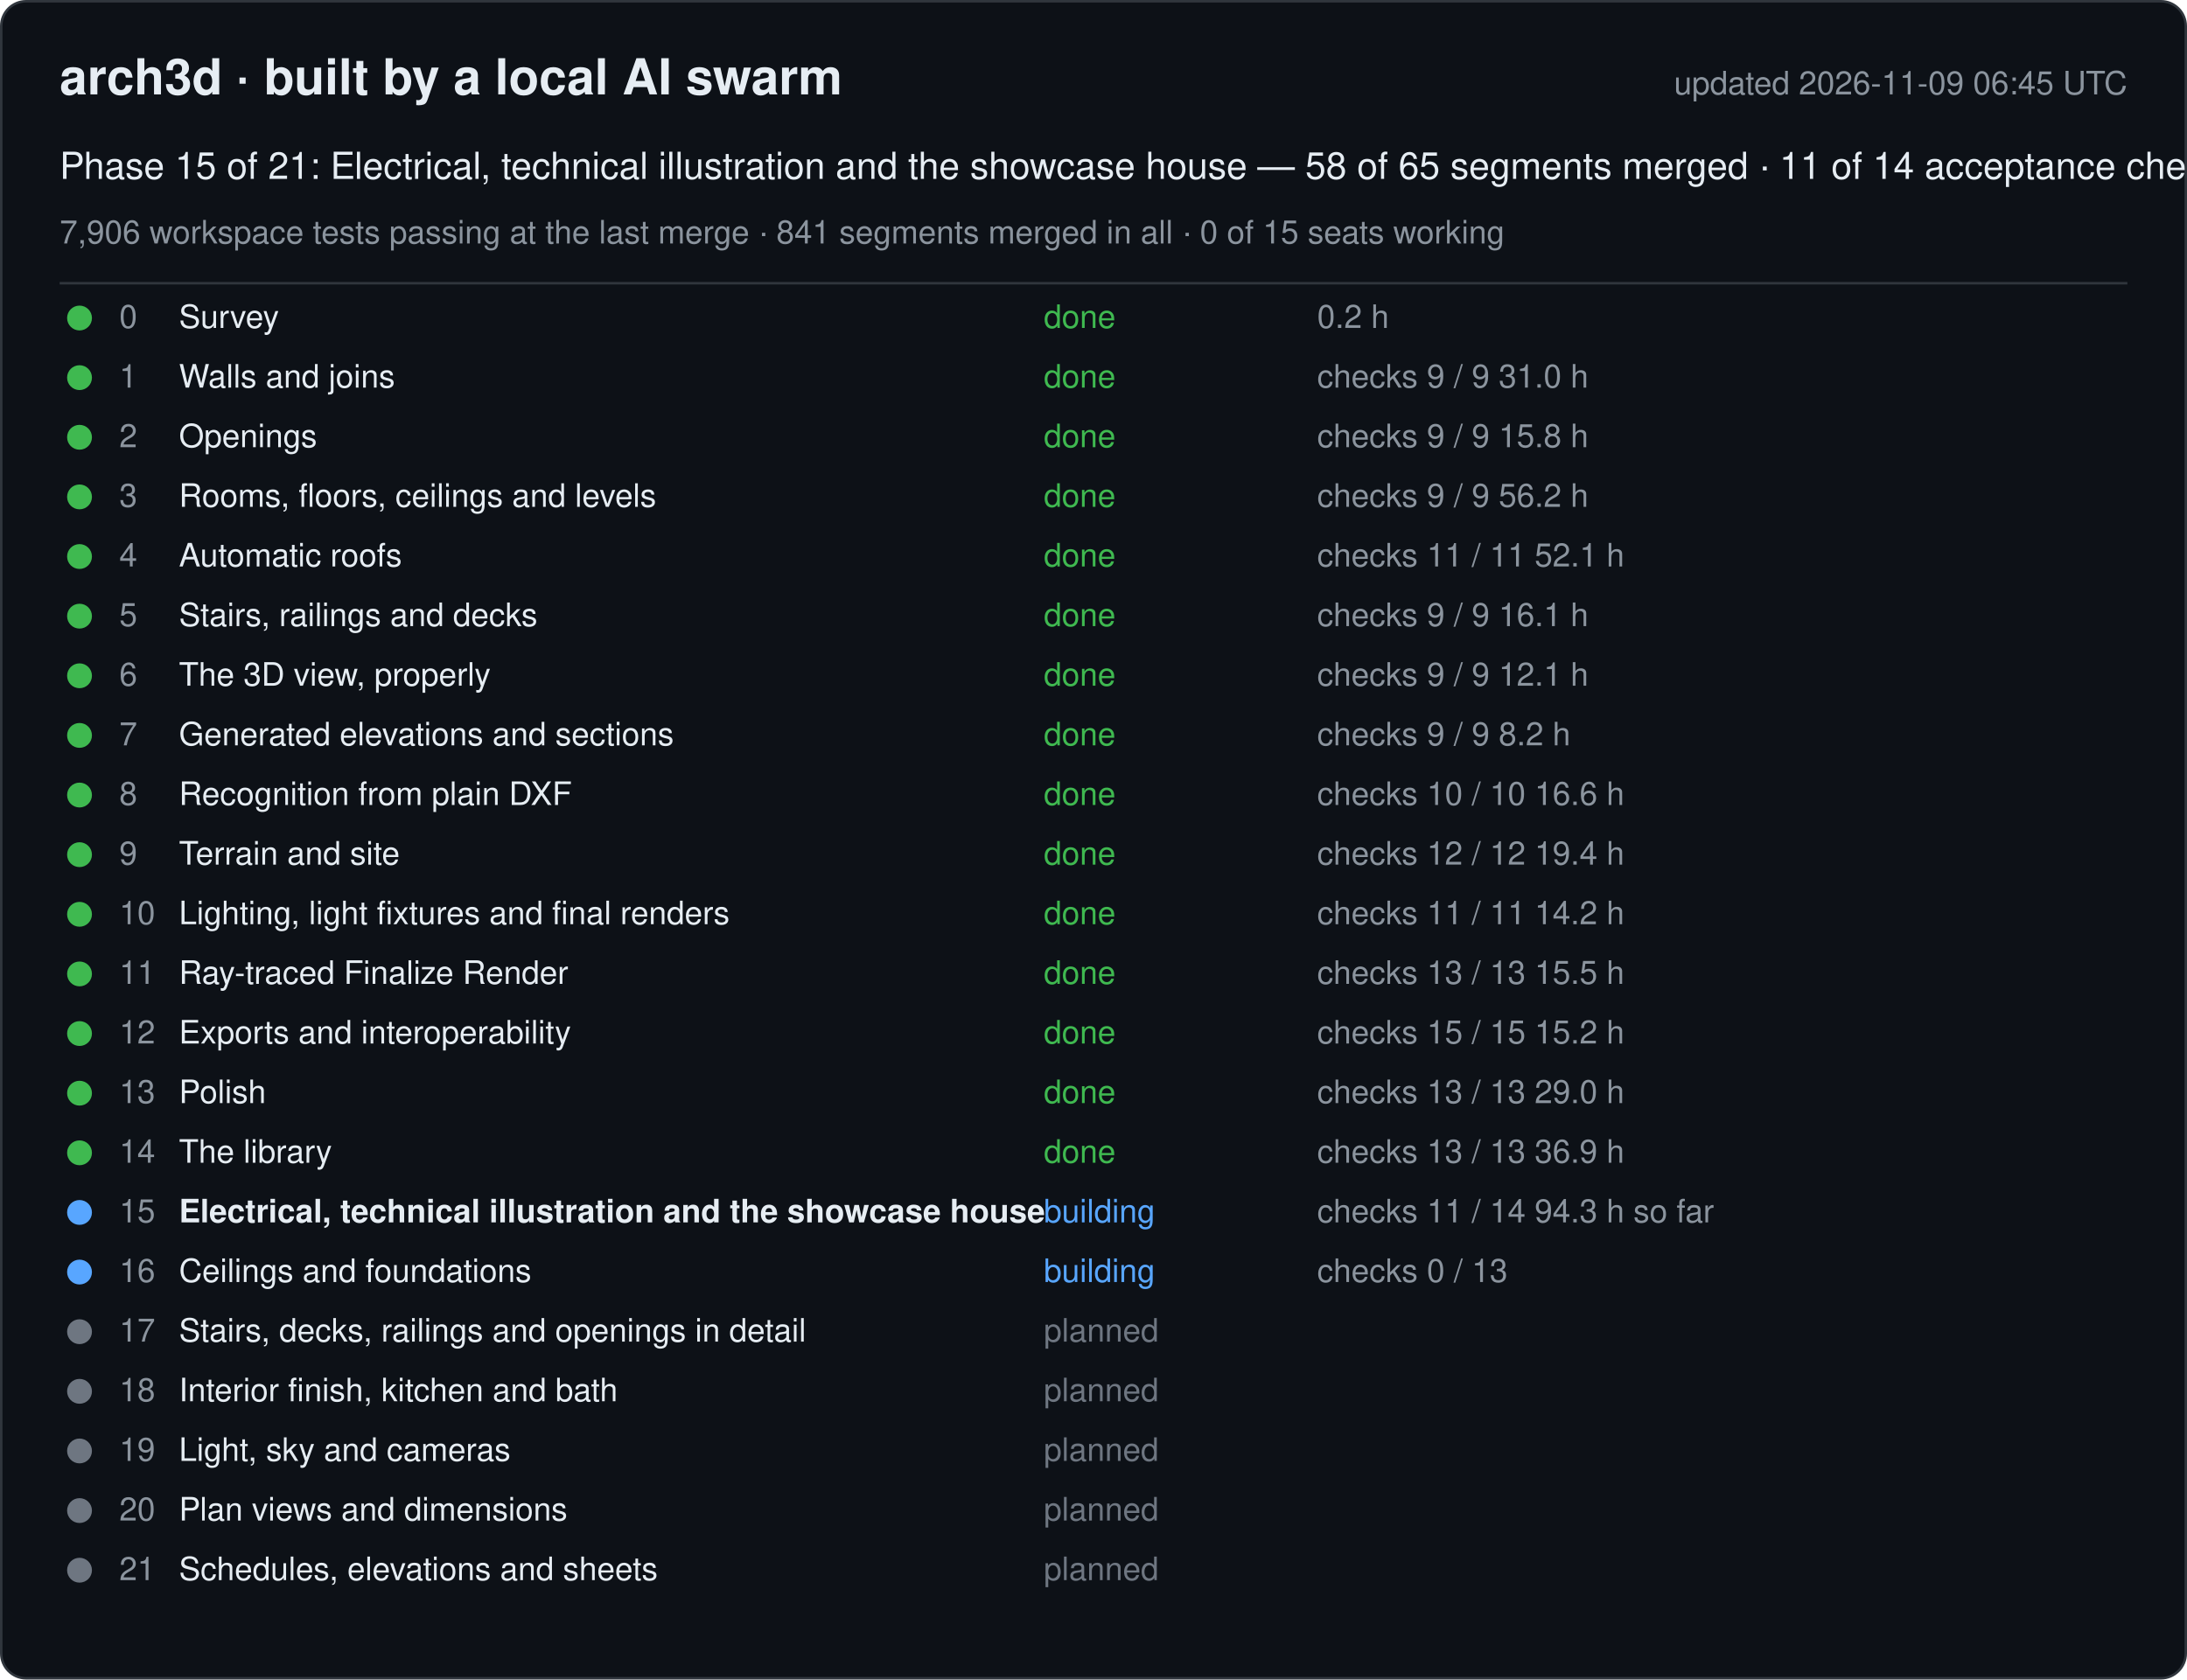
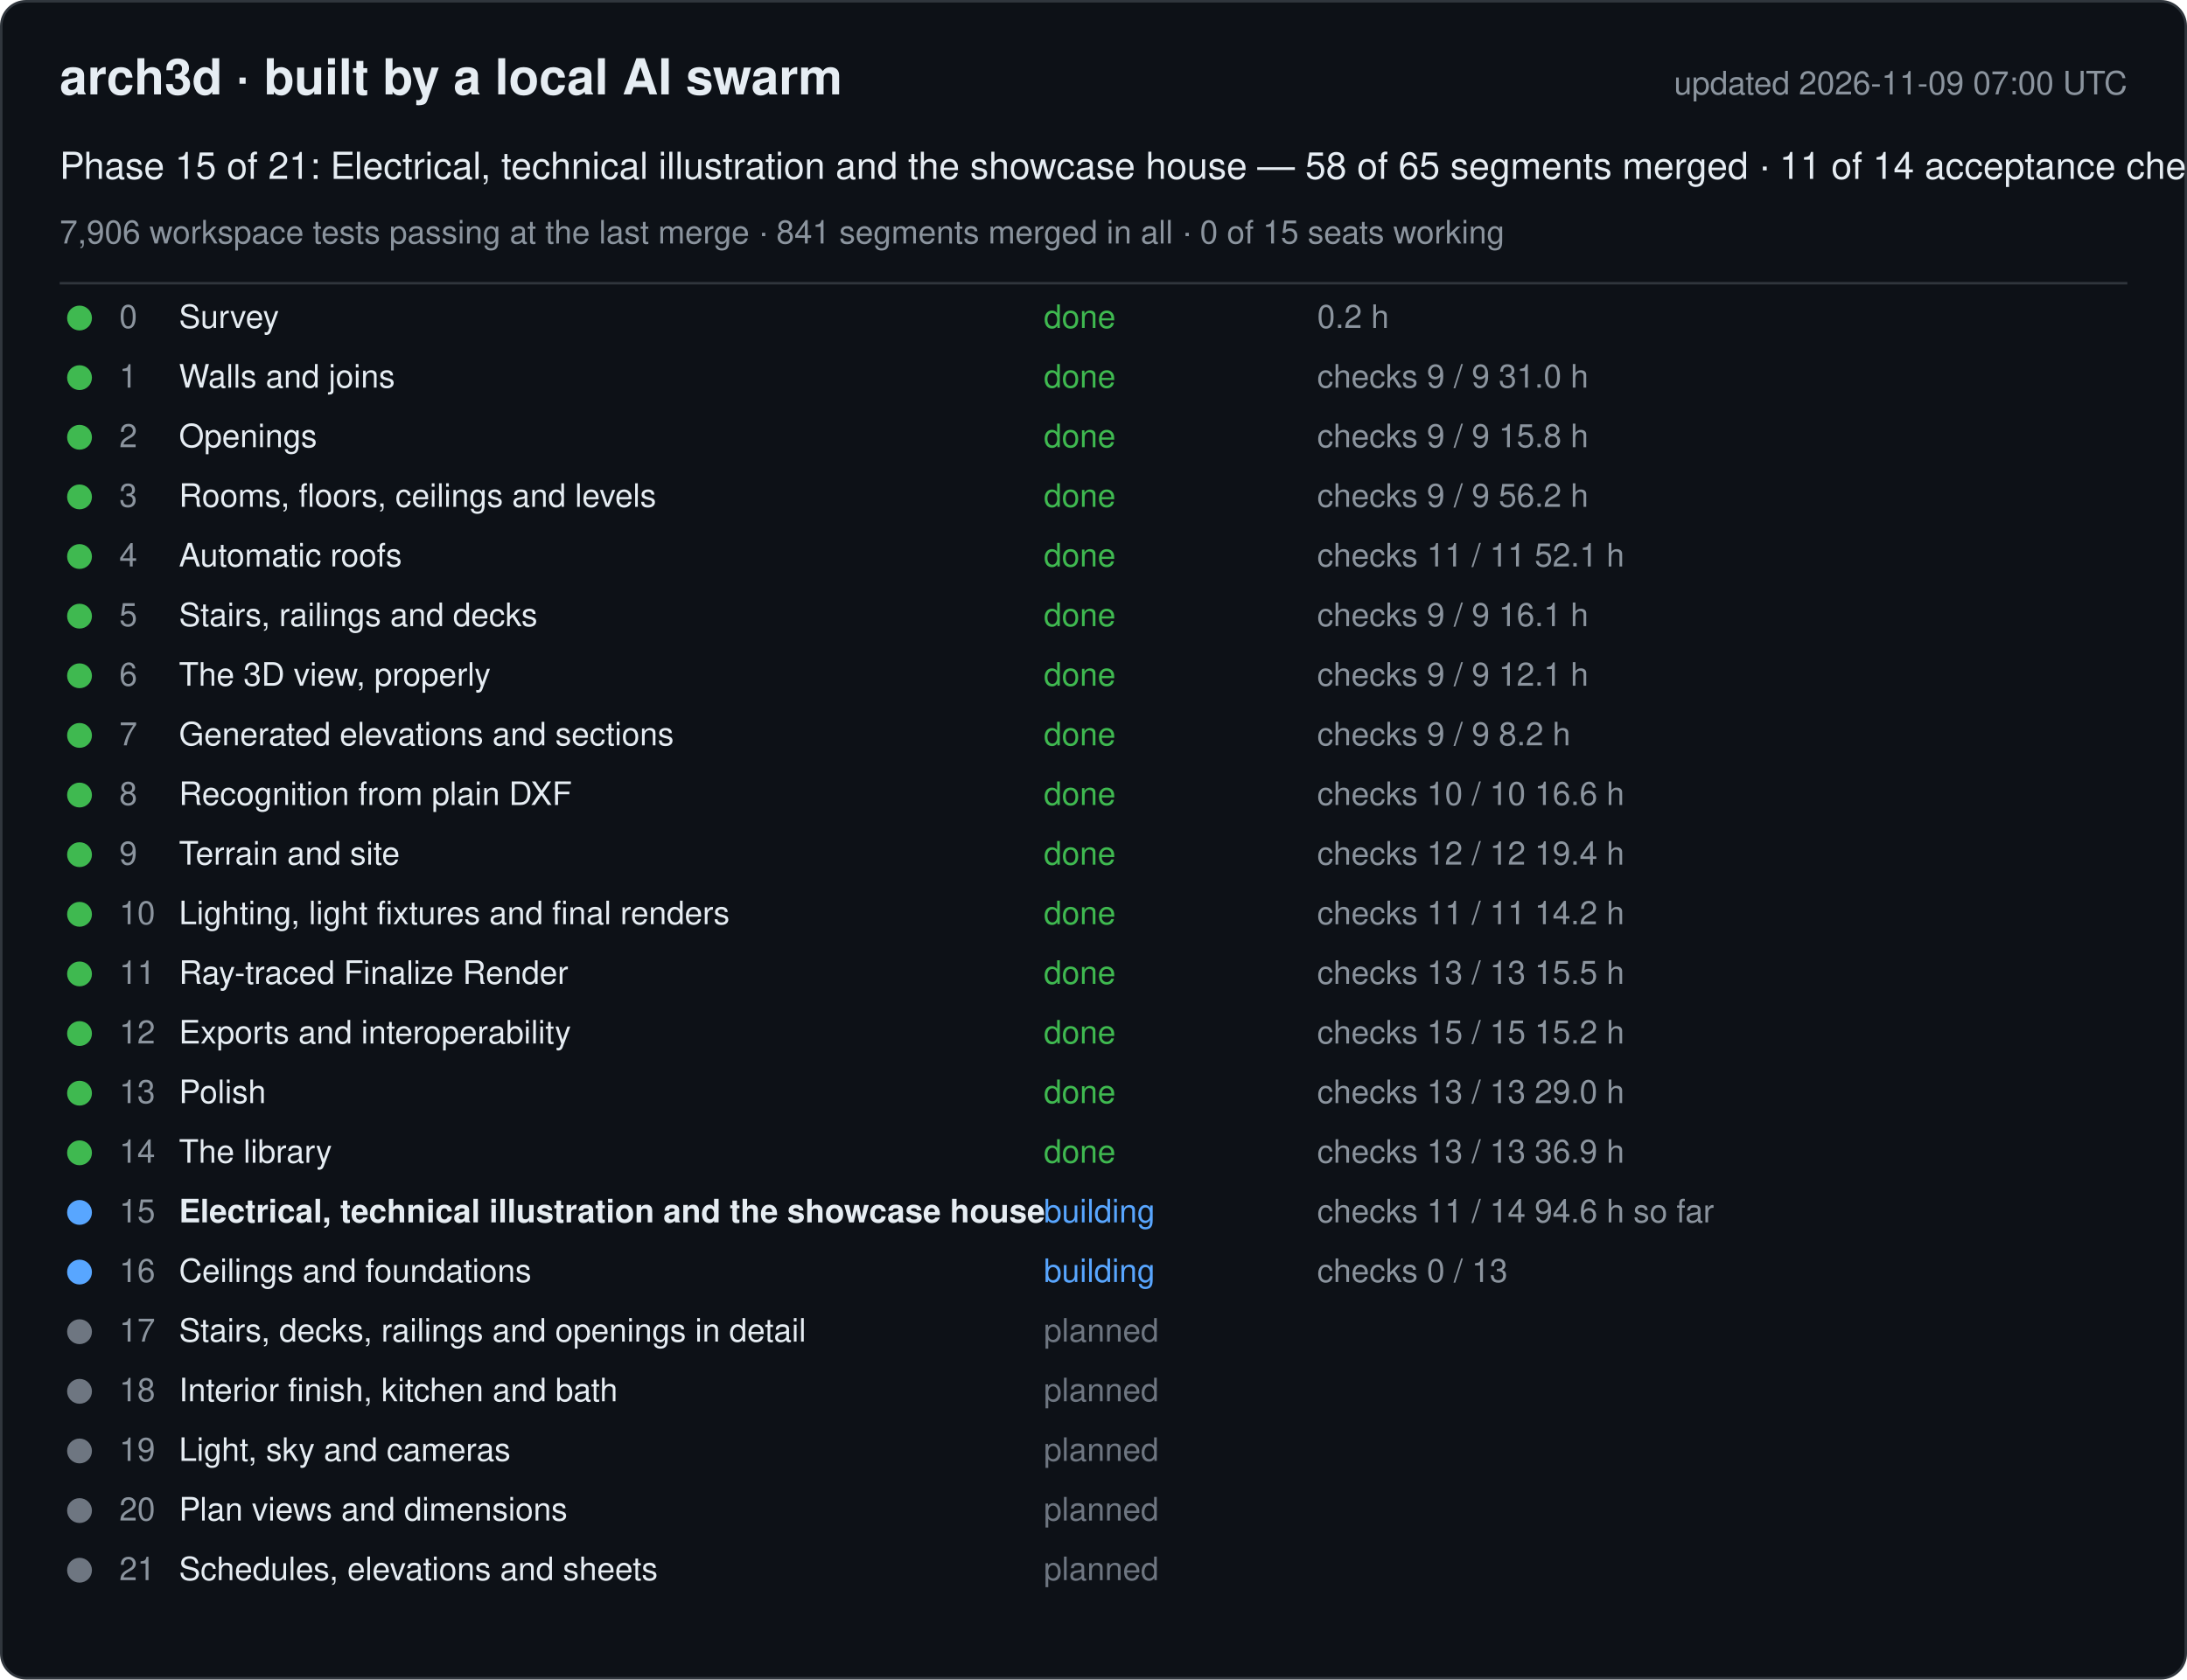
<svg xmlns="http://www.w3.org/2000/svg" width="880" height="676" viewBox="0 0 880 676" font-family="-apple-system, Segoe UI, Helvetica, Arial, sans-serif">
  <rect x="0.5" y="0.5" width="879" height="675" rx="10" fill="#0d1117" stroke="#30363d" />
  <text x="24" y="38" font-size="20" font-weight="600" fill="#e6edf3">arch3d · built by a local AI swarm</text>
-   <text x="856" y="38" font-size="13" fill="#8b949e" text-anchor="end">updated 2026-11-09 06:45 UTC</text>
+   <text x="856" y="38" font-size="13" fill="#8b949e" text-anchor="end">updated 2026-11-09 07:00 UTC</text>
  <text x="24" y="72" font-size="15" fill="#e6edf3">Phase 15 of 21: Electrical, technical illustration and the showcase house — 58 of 65 segments merged · 11 of 14 acceptance checks</text>
  <text x="24" y="98" font-size="13" fill="#8b949e">7,906 workspace tests passing at the last merge · 841 segments merged in all · 0 of 15 seats working</text>
  <line x1="24" y1="114" x2="856" y2="114" stroke="#30363d" />
  <g data-phase="0">
    <circle cx="32" cy="128" r="5" fill="#3fb950" />
    <text x="48" y="132" font-size="13" fill="#8b949e">0</text>
    <text x="72" y="132" font-size="13" fill="#e6edf3">Survey</text>
    <text x="420" y="132" font-size="13" fill="#3fb950">done</text>
    <text x="530" y="132" font-size="13" fill="#8b949e">0.2 h</text>
  </g>
  <g data-phase="1">
    <circle cx="32" cy="152" r="5" fill="#3fb950" />
    <text x="48" y="156" font-size="13" fill="#8b949e">1</text>
    <text x="72" y="156" font-size="13" fill="#e6edf3">Walls and joins</text>
    <text x="420" y="156" font-size="13" fill="#3fb950">done</text>
    <text x="530" y="156" font-size="13" fill="#8b949e">checks 9 / 9   31.0 h</text>
  </g>
  <g data-phase="2">
    <circle cx="32" cy="176" r="5" fill="#3fb950" />
    <text x="48" y="180" font-size="13" fill="#8b949e">2</text>
    <text x="72" y="180" font-size="13" fill="#e6edf3">Openings</text>
    <text x="420" y="180" font-size="13" fill="#3fb950">done</text>
    <text x="530" y="180" font-size="13" fill="#8b949e">checks 9 / 9   15.8 h</text>
  </g>
  <g data-phase="3">
    <circle cx="32" cy="200" r="5" fill="#3fb950" />
    <text x="48" y="204" font-size="13" fill="#8b949e">3</text>
    <text x="72" y="204" font-size="13" fill="#e6edf3">Rooms, floors, ceilings and levels</text>
    <text x="420" y="204" font-size="13" fill="#3fb950">done</text>
    <text x="530" y="204" font-size="13" fill="#8b949e">checks 9 / 9   56.2 h</text>
  </g>
  <g data-phase="4">
    <circle cx="32" cy="224" r="5" fill="#3fb950" />
    <text x="48" y="228" font-size="13" fill="#8b949e">4</text>
    <text x="72" y="228" font-size="13" fill="#e6edf3">Automatic roofs</text>
    <text x="420" y="228" font-size="13" fill="#3fb950">done</text>
    <text x="530" y="228" font-size="13" fill="#8b949e">checks 11 / 11   52.1 h</text>
  </g>
  <g data-phase="5">
    <circle cx="32" cy="248" r="5" fill="#3fb950" />
    <text x="48" y="252" font-size="13" fill="#8b949e">5</text>
    <text x="72" y="252" font-size="13" fill="#e6edf3">Stairs, railings and decks</text>
    <text x="420" y="252" font-size="13" fill="#3fb950">done</text>
    <text x="530" y="252" font-size="13" fill="#8b949e">checks 9 / 9   16.1 h</text>
  </g>
  <g data-phase="6">
    <circle cx="32" cy="272" r="5" fill="#3fb950" />
    <text x="48" y="276" font-size="13" fill="#8b949e">6</text>
    <text x="72" y="276" font-size="13" fill="#e6edf3">The 3D view, properly</text>
    <text x="420" y="276" font-size="13" fill="#3fb950">done</text>
    <text x="530" y="276" font-size="13" fill="#8b949e">checks 9 / 9   12.1 h</text>
  </g>
  <g data-phase="7">
    <circle cx="32" cy="296" r="5" fill="#3fb950" />
    <text x="48" y="300" font-size="13" fill="#8b949e">7</text>
    <text x="72" y="300" font-size="13" fill="#e6edf3">Generated elevations and sections</text>
    <text x="420" y="300" font-size="13" fill="#3fb950">done</text>
    <text x="530" y="300" font-size="13" fill="#8b949e">checks 9 / 9   8.2 h</text>
  </g>
  <g data-phase="8">
    <circle cx="32" cy="320" r="5" fill="#3fb950" />
    <text x="48" y="324" font-size="13" fill="#8b949e">8</text>
    <text x="72" y="324" font-size="13" fill="#e6edf3">Recognition from plain DXF</text>
    <text x="420" y="324" font-size="13" fill="#3fb950">done</text>
    <text x="530" y="324" font-size="13" fill="#8b949e">checks 10 / 10   16.6 h</text>
  </g>
  <g data-phase="9">
    <circle cx="32" cy="344" r="5" fill="#3fb950" />
    <text x="48" y="348" font-size="13" fill="#8b949e">9</text>
    <text x="72" y="348" font-size="13" fill="#e6edf3">Terrain and site</text>
    <text x="420" y="348" font-size="13" fill="#3fb950">done</text>
    <text x="530" y="348" font-size="13" fill="#8b949e">checks 12 / 12   19.4 h</text>
  </g>
  <g data-phase="10">
    <circle cx="32" cy="368" r="5" fill="#3fb950" />
    <text x="48" y="372" font-size="13" fill="#8b949e">10</text>
    <text x="72" y="372" font-size="13" fill="#e6edf3">Lighting, light fixtures and final renders</text>
    <text x="420" y="372" font-size="13" fill="#3fb950">done</text>
    <text x="530" y="372" font-size="13" fill="#8b949e">checks 11 / 11   14.2 h</text>
  </g>
  <g data-phase="11">
    <circle cx="32" cy="392" r="5" fill="#3fb950" />
    <text x="48" y="396" font-size="13" fill="#8b949e">11</text>
    <text x="72" y="396" font-size="13" fill="#e6edf3">Ray-traced Finalize Render</text>
    <text x="420" y="396" font-size="13" fill="#3fb950">done</text>
    <text x="530" y="396" font-size="13" fill="#8b949e">checks 13 / 13   15.5 h</text>
  </g>
  <g data-phase="12">
    <circle cx="32" cy="416" r="5" fill="#3fb950" />
    <text x="48" y="420" font-size="13" fill="#8b949e">12</text>
    <text x="72" y="420" font-size="13" fill="#e6edf3">Exports and interoperability</text>
    <text x="420" y="420" font-size="13" fill="#3fb950">done</text>
    <text x="530" y="420" font-size="13" fill="#8b949e">checks 15 / 15   15.2 h</text>
  </g>
  <g data-phase="13">
    <circle cx="32" cy="440" r="5" fill="#3fb950" />
    <text x="48" y="444" font-size="13" fill="#8b949e">13</text>
    <text x="72" y="444" font-size="13" fill="#e6edf3">Polish</text>
    <text x="420" y="444" font-size="13" fill="#3fb950">done</text>
    <text x="530" y="444" font-size="13" fill="#8b949e">checks 13 / 13   29.0 h</text>
  </g>
  <g data-phase="14">
    <circle cx="32" cy="464" r="5" fill="#3fb950" />
    <text x="48" y="468" font-size="13" fill="#8b949e">14</text>
    <text x="72" y="468" font-size="13" fill="#e6edf3">The library</text>
    <text x="420" y="468" font-size="13" fill="#3fb950">done</text>
    <text x="530" y="468" font-size="13" fill="#8b949e">checks 13 / 13   36.9 h</text>
  </g>
  <g data-phase="15">
    <circle cx="32" cy="488" r="5" fill="#58a6ff" />
    <text x="48" y="492" font-size="13" fill="#8b949e">15</text>
    <text x="72" y="492" font-size="13" fill="#e6edf3" font-weight="600">Electrical, technical illustration and the showcase house</text>
    <text x="420" y="492" font-size="13" fill="#58a6ff">building</text>
-     <text x="530" y="492" font-size="13" fill="#8b949e">checks 11 / 14   94.3 h so far</text>
+     <text x="530" y="492" font-size="13" fill="#8b949e">checks 11 / 14   94.6 h so far</text>
  </g>
  <g data-phase="16">
    <circle cx="32" cy="512" r="5" fill="#58a6ff" />
    <text x="48" y="516" font-size="13" fill="#8b949e">16</text>
    <text x="72" y="516" font-size="13" fill="#e6edf3">Ceilings and foundations</text>
    <text x="420" y="516" font-size="13" fill="#58a6ff">building</text>
    <text x="530" y="516" font-size="13" fill="#8b949e">checks 0 / 13</text>
  </g>
  <g data-phase="17">
    <circle cx="32" cy="536" r="5" fill="#6e7681" />
    <text x="48" y="540" font-size="13" fill="#8b949e">17</text>
    <text x="72" y="540" font-size="13" fill="#e6edf3">Stairs, decks, railings and openings in detail</text>
    <text x="420" y="540" font-size="13" fill="#6e7681">planned</text>
    <text x="530" y="540" font-size="13" fill="#8b949e" />
  </g>
  <g data-phase="18">
    <circle cx="32" cy="560" r="5" fill="#6e7681" />
    <text x="48" y="564" font-size="13" fill="#8b949e">18</text>
    <text x="72" y="564" font-size="13" fill="#e6edf3">Interior finish, kitchen and bath</text>
    <text x="420" y="564" font-size="13" fill="#6e7681">planned</text>
    <text x="530" y="564" font-size="13" fill="#8b949e" />
  </g>
  <g data-phase="19">
    <circle cx="32" cy="584" r="5" fill="#6e7681" />
    <text x="48" y="588" font-size="13" fill="#8b949e">19</text>
    <text x="72" y="588" font-size="13" fill="#e6edf3">Light, sky and cameras</text>
    <text x="420" y="588" font-size="13" fill="#6e7681">planned</text>
    <text x="530" y="588" font-size="13" fill="#8b949e" />
  </g>
  <g data-phase="20">
    <circle cx="32" cy="608" r="5" fill="#6e7681" />
    <text x="48" y="612" font-size="13" fill="#8b949e">20</text>
    <text x="72" y="612" font-size="13" fill="#e6edf3">Plan views and dimensions</text>
    <text x="420" y="612" font-size="13" fill="#6e7681">planned</text>
    <text x="530" y="612" font-size="13" fill="#8b949e" />
  </g>
  <g data-phase="21">
    <circle cx="32" cy="632" r="5" fill="#6e7681" />
    <text x="48" y="636" font-size="13" fill="#8b949e">21</text>
    <text x="72" y="636" font-size="13" fill="#e6edf3">Schedules, elevations and sheets</text>
    <text x="420" y="636" font-size="13" fill="#6e7681">planned</text>
    <text x="530" y="636" font-size="13" fill="#8b949e" />
  </g>
</svg>
